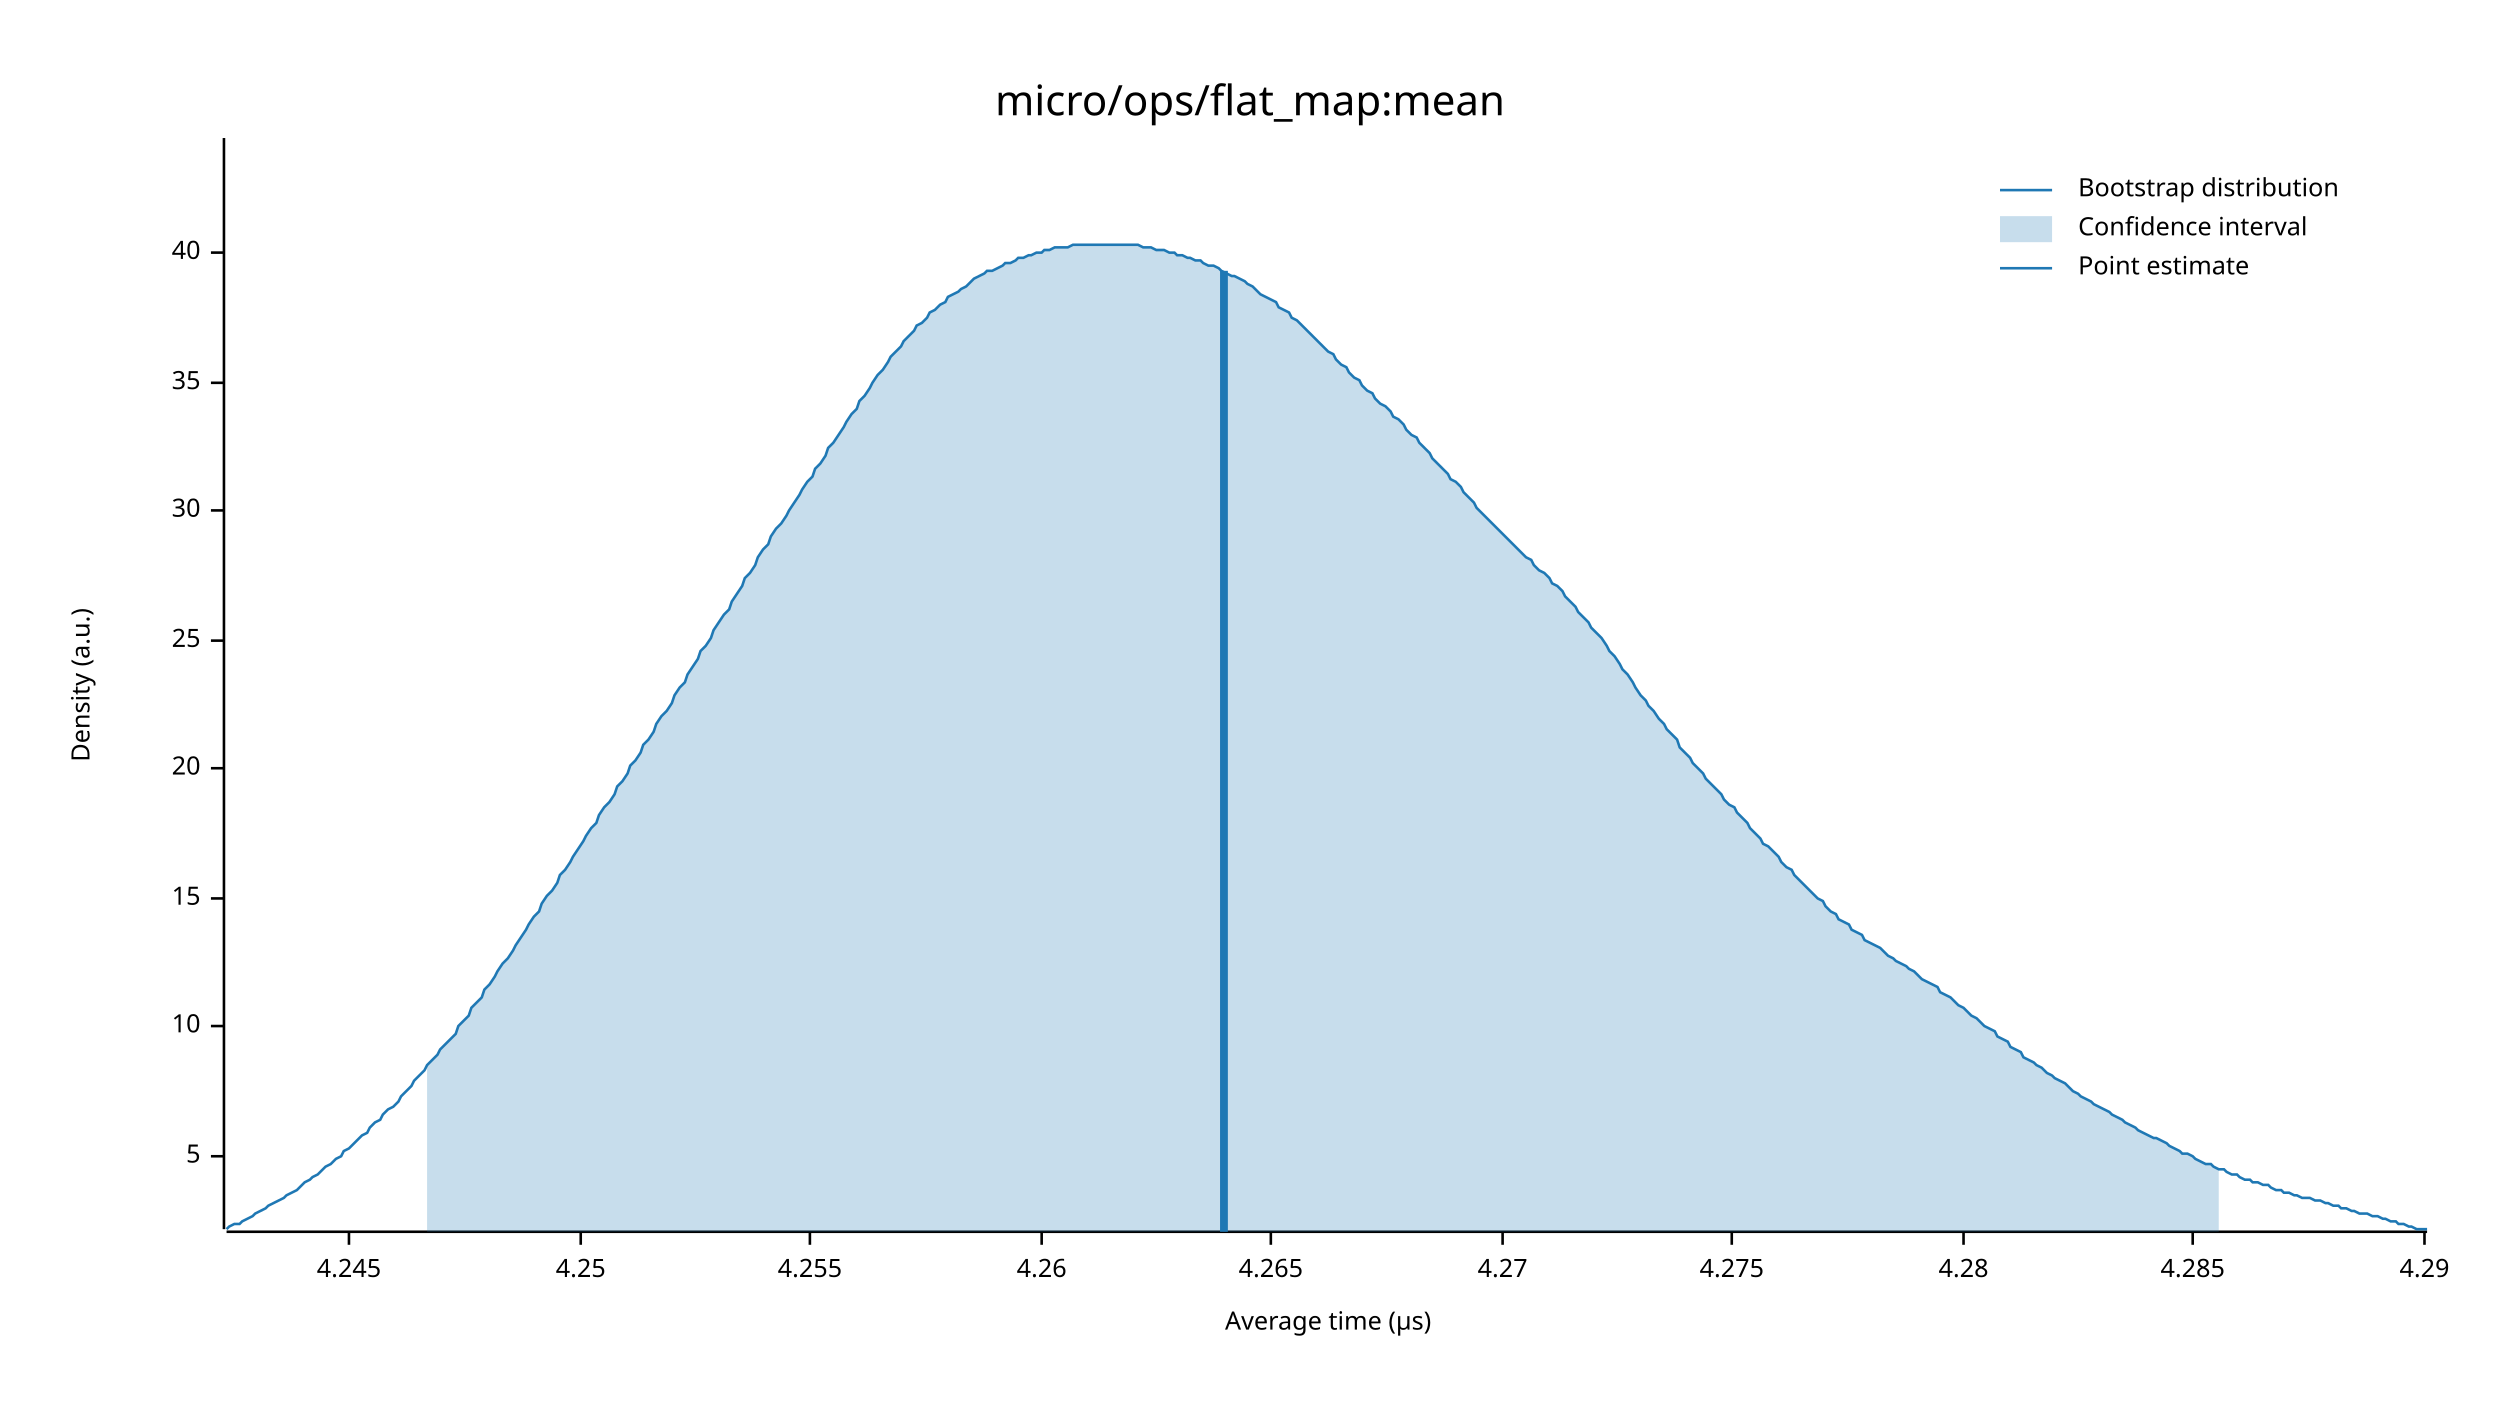
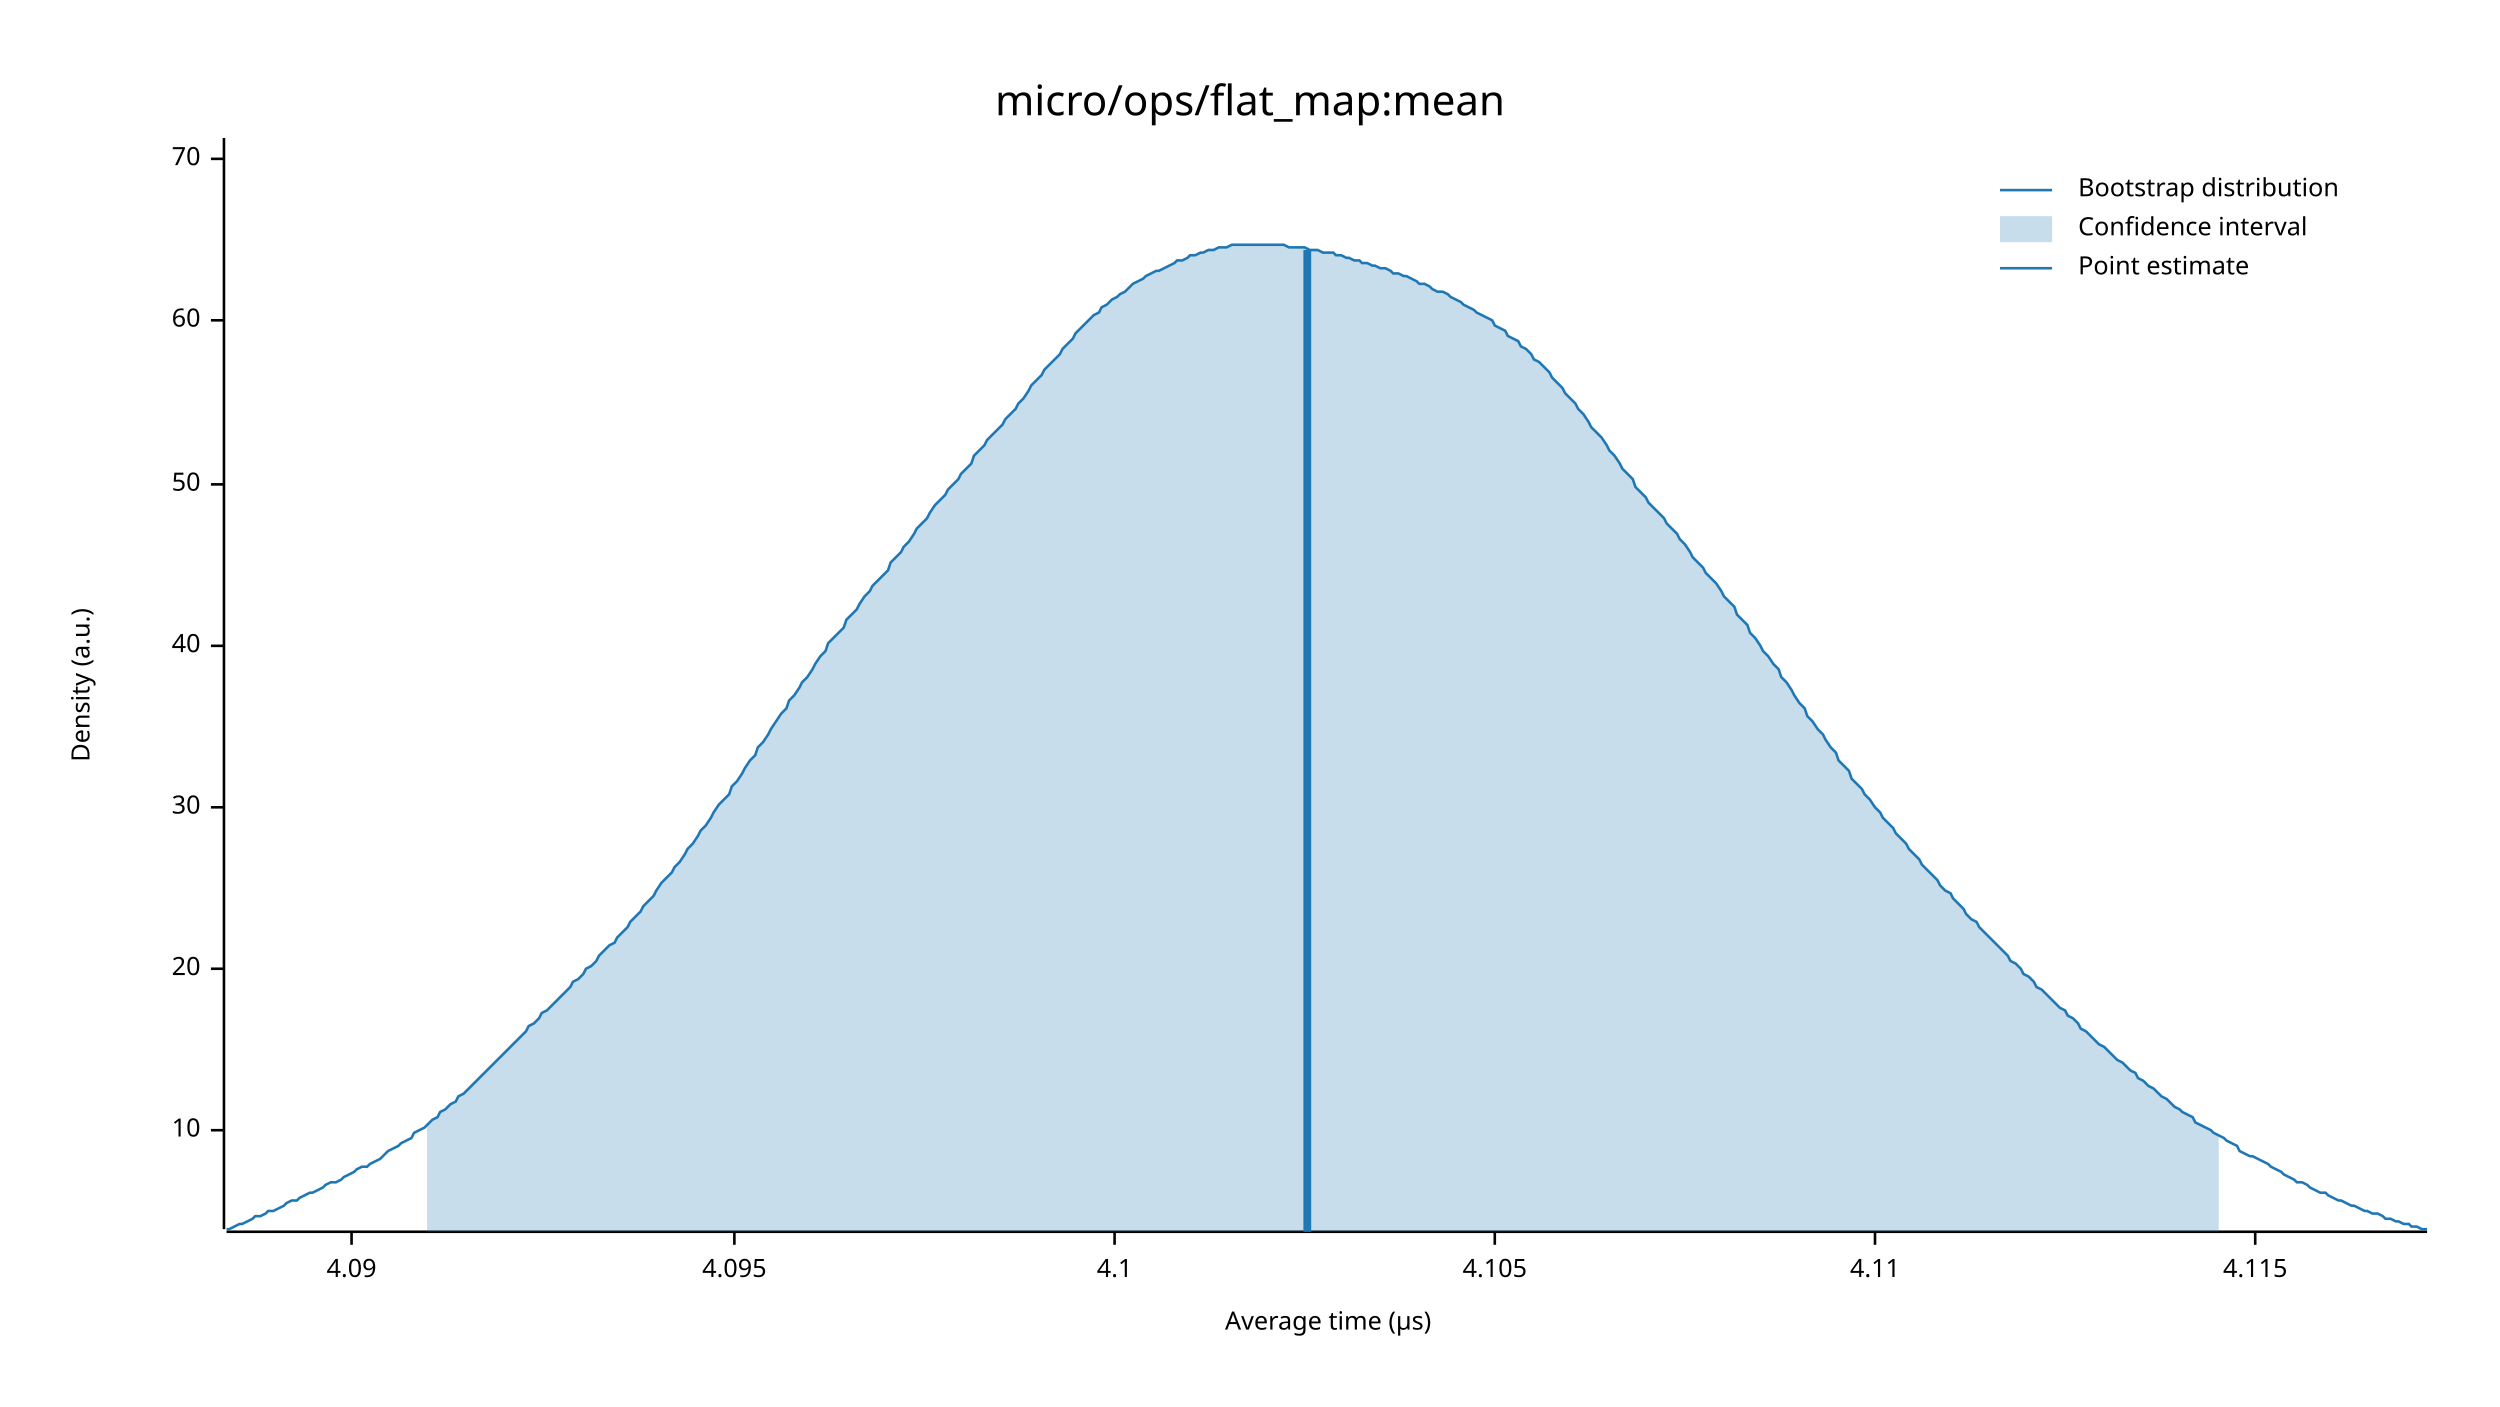
<svg xmlns="http://www.w3.org/2000/svg" width="960" height="540" viewBox="0 0 960 540">
  <text x="480" y="32" dy="0.76em" text-anchor="middle" font-family="sans-serif" font-size="16.129" opacity="1" fill="#000000">
micro/ops/flat_map:mean
</text>
  <text x="27" y="263" dy="0.76em" text-anchor="middle" font-family="sans-serif" font-size="9.677" opacity="1" fill="#000000" transform="rotate(270, 27, 263)">
Density (a.u.)
</text>
  <text x="510" y="513" dy="-0.5ex" text-anchor="middle" font-family="sans-serif" font-size="9.677" opacity="1" fill="#000000">
Average time (µs)
</text>
  <polyline fill="none" opacity="1" stroke="#000000" stroke-width="1" points="86,53 86,472 " />
-   <text x="77" y="444" dy="0.5ex" text-anchor="end" font-family="sans-serif" font-size="9.677" opacity="1" fill="#000000">
- 5
- </text>
-   <polyline fill="none" opacity="1" stroke="#000000" stroke-width="1" points="81,444 86,444 " />
-   <text x="77" y="394" dy="0.5ex" text-anchor="end" font-family="sans-serif" font-size="9.677" opacity="1" fill="#000000">
+   <text x="77" y="434" dy="0.5ex" text-anchor="end" font-family="sans-serif" font-size="9.677" opacity="1" fill="#000000">
10
</text>
-   <polyline fill="none" opacity="1" stroke="#000000" stroke-width="1" points="81,394 86,394 " />
-   <text x="77" y="345" dy="0.5ex" text-anchor="end" font-family="sans-serif" font-size="9.677" opacity="1" fill="#000000">
- 15
- </text>
-   <polyline fill="none" opacity="1" stroke="#000000" stroke-width="1" points="81,345 86,345 " />
-   <text x="77" y="295" dy="0.5ex" text-anchor="end" font-family="sans-serif" font-size="9.677" opacity="1" fill="#000000">
+   <polyline fill="none" opacity="1" stroke="#000000" stroke-width="1" points="81,434 86,434 " />
+   <text x="77" y="372" dy="0.5ex" text-anchor="end" font-family="sans-serif" font-size="9.677" opacity="1" fill="#000000">
20
</text>
-   <polyline fill="none" opacity="1" stroke="#000000" stroke-width="1" points="81,295 86,295 " />
-   <text x="77" y="246" dy="0.5ex" text-anchor="end" font-family="sans-serif" font-size="9.677" opacity="1" fill="#000000">
- 25
- </text>
-   <polyline fill="none" opacity="1" stroke="#000000" stroke-width="1" points="81,246 86,246 " />
-   <text x="77" y="196" dy="0.5ex" text-anchor="end" font-family="sans-serif" font-size="9.677" opacity="1" fill="#000000">
+   <polyline fill="none" opacity="1" stroke="#000000" stroke-width="1" points="81,372 86,372 " />
+   <text x="77" y="310" dy="0.5ex" text-anchor="end" font-family="sans-serif" font-size="9.677" opacity="1" fill="#000000">
30
</text>
-   <polyline fill="none" opacity="1" stroke="#000000" stroke-width="1" points="81,196 86,196 " />
-   <text x="77" y="147" dy="0.5ex" text-anchor="end" font-family="sans-serif" font-size="9.677" opacity="1" fill="#000000">
- 35
- </text>
-   <polyline fill="none" opacity="1" stroke="#000000" stroke-width="1" points="81,147 86,147 " />
-   <text x="77" y="97" dy="0.5ex" text-anchor="end" font-family="sans-serif" font-size="9.677" opacity="1" fill="#000000">
+   <polyline fill="none" opacity="1" stroke="#000000" stroke-width="1" points="81,310 86,310 " />
+   <text x="77" y="248" dy="0.5ex" text-anchor="end" font-family="sans-serif" font-size="9.677" opacity="1" fill="#000000">
40
</text>
-   <polyline fill="none" opacity="1" stroke="#000000" stroke-width="1" points="81,97 86,97 " />
+   <polyline fill="none" opacity="1" stroke="#000000" stroke-width="1" points="81,248 86,248 " />
+   <text x="77" y="186" dy="0.5ex" text-anchor="end" font-family="sans-serif" font-size="9.677" opacity="1" fill="#000000">
+ 50
+ </text>
+   <polyline fill="none" opacity="1" stroke="#000000" stroke-width="1" points="81,186 86,186 " />
+   <text x="77" y="123" dy="0.5ex" text-anchor="end" font-family="sans-serif" font-size="9.677" opacity="1" fill="#000000">
+ 60
+ </text>
+   <polyline fill="none" opacity="1" stroke="#000000" stroke-width="1" points="81,123 86,123 " />
+   <text x="77" y="61" dy="0.5ex" text-anchor="end" font-family="sans-serif" font-size="9.677" opacity="1" fill="#000000">
+ 70
+ </text>
+   <polyline fill="none" opacity="1" stroke="#000000" stroke-width="1" points="81,61 86,61 " />
  <polyline fill="none" opacity="1" stroke="#000000" stroke-width="1" points="87,473 932,473 " />
-   <text x="134" y="483" dy="0.76em" text-anchor="middle" font-family="sans-serif" font-size="9.677" opacity="1" fill="#000000">
- 4.245
+   <text x="135" y="483" dy="0.76em" text-anchor="middle" font-family="sans-serif" font-size="9.677" opacity="1" fill="#000000">
+ 4.09
</text>
-   <polyline fill="none" opacity="1" stroke="#000000" stroke-width="1" points="134,473 134,478 " />
-   <text x="223" y="483" dy="0.76em" text-anchor="middle" font-family="sans-serif" font-size="9.677" opacity="1" fill="#000000">
- 4.25
+   <polyline fill="none" opacity="1" stroke="#000000" stroke-width="1" points="135,473 135,478 " />
+   <text x="282" y="483" dy="0.76em" text-anchor="middle" font-family="sans-serif" font-size="9.677" opacity="1" fill="#000000">
+ 4.095
</text>
-   <polyline fill="none" opacity="1" stroke="#000000" stroke-width="1" points="223,473 223,478 " />
-   <text x="311" y="483" dy="0.76em" text-anchor="middle" font-family="sans-serif" font-size="9.677" opacity="1" fill="#000000">
- 4.255
+   <polyline fill="none" opacity="1" stroke="#000000" stroke-width="1" points="282,473 282,478 " />
+   <text x="428" y="483" dy="0.76em" text-anchor="middle" font-family="sans-serif" font-size="9.677" opacity="1" fill="#000000">
+ 4.1
</text>
-   <polyline fill="none" opacity="1" stroke="#000000" stroke-width="1" points="311,473 311,478 " />
-   <text x="400" y="483" dy="0.76em" text-anchor="middle" font-family="sans-serif" font-size="9.677" opacity="1" fill="#000000">
- 4.26
+   <polyline fill="none" opacity="1" stroke="#000000" stroke-width="1" points="428,473 428,478 " />
+   <text x="574" y="483" dy="0.76em" text-anchor="middle" font-family="sans-serif" font-size="9.677" opacity="1" fill="#000000">
+ 4.105
</text>
-   <polyline fill="none" opacity="1" stroke="#000000" stroke-width="1" points="400,473 400,478 " />
-   <text x="488" y="483" dy="0.76em" text-anchor="middle" font-family="sans-serif" font-size="9.677" opacity="1" fill="#000000">
- 4.265
+   <polyline fill="none" opacity="1" stroke="#000000" stroke-width="1" points="574,473 574,478 " />
+   <text x="720" y="483" dy="0.76em" text-anchor="middle" font-family="sans-serif" font-size="9.677" opacity="1" fill="#000000">
+ 4.11
</text>
-   <polyline fill="none" opacity="1" stroke="#000000" stroke-width="1" points="488,473 488,478 " />
-   <text x="577" y="483" dy="0.76em" text-anchor="middle" font-family="sans-serif" font-size="9.677" opacity="1" fill="#000000">
- 4.27
+   <polyline fill="none" opacity="1" stroke="#000000" stroke-width="1" points="720,473 720,478 " />
+   <text x="866" y="483" dy="0.76em" text-anchor="middle" font-family="sans-serif" font-size="9.677" opacity="1" fill="#000000">
+ 4.115
</text>
-   <polyline fill="none" opacity="1" stroke="#000000" stroke-width="1" points="577,473 577,478 " />
-   <text x="665" y="483" dy="0.76em" text-anchor="middle" font-family="sans-serif" font-size="9.677" opacity="1" fill="#000000">
- 4.275
- </text>
-   <polyline fill="none" opacity="1" stroke="#000000" stroke-width="1" points="665,473 665,478 " />
-   <text x="754" y="483" dy="0.76em" text-anchor="middle" font-family="sans-serif" font-size="9.677" opacity="1" fill="#000000">
- 4.28
- </text>
-   <polyline fill="none" opacity="1" stroke="#000000" stroke-width="1" points="754,473 754,478 " />
-   <text x="842" y="483" dy="0.76em" text-anchor="middle" font-family="sans-serif" font-size="9.677" opacity="1" fill="#000000">
- 4.285
- </text>
-   <polyline fill="none" opacity="1" stroke="#000000" stroke-width="1" points="842,473 842,478 " />
-   <text x="931" y="483" dy="0.76em" text-anchor="middle" font-family="sans-serif" font-size="9.677" opacity="1" fill="#000000">
- 4.29
- </text>
-   <polyline fill="none" opacity="1" stroke="#000000" stroke-width="1" points="931,473 931,478 " />
-   <polyline fill="none" opacity="1" stroke="#1F78B4" stroke-width="1" points="87,472 88,471 90,470 92,470 93,469 95,468 97,467 98,466 100,465 102,464 103,463 105,462 107,461 109,460 110,459 112,458 114,457 115,456 117,454 119,453 120,452 122,451 124,449 125,448 127,447 129,445 131,444 132,442 134,441 136,439 137,438 139,436 141,435 142,433 144,431 146,430 147,428 149,426 151,425 153,423 154,421 156,419 158,417 159,415 161,413 163,411 164,409 166,407 168,405 169,403 171,401 173,399 175,397 176,394 178,392 180,390 181,387 183,385 185,383 186,380 188,378 190,375 191,373 193,370 195,368 197,365 198,363 200,360 202,357 203,355 205,352 207,350 208,347 210,344 212,342 214,339 215,336 217,334 219,331 220,329 222,326 224,323 225,321 227,318 229,316 230,313 232,310 234,308 236,305 237,302 239,300 241,297 242,294 244,292 246,289 247,286 249,284 251,281 252,278 254,275 256,273 258,270 259,267 261,264 263,262 264,259 266,256 268,253 269,250 271,248 273,245 274,242 276,239 278,236 280,234 281,231 283,228 285,225 286,222 288,220 290,217 291,214 293,211 295,209 296,206 298,203 300,201 302,198 303,196 305,193 307,190 308,188 310,185 312,183 313,180 315,178 317,175 318,172 320,170 322,167 324,164 325,162 327,159 329,157 330,154 332,152 334,149 335,147 337,144 339,142 341,139 342,137 344,135 346,133 347,131 349,129 351,127 352,125 354,124 356,122 357,120 359,119 361,117 363,116 364,114 366,113 368,112 369,111 371,110 373,108 374,107 376,106 378,105 379,104 381,104 383,103 385,102 386,101 388,101 390,100 391,99 393,99 395,98 396,98 398,97 400,97 401,96 403,96 405,95 407,95 408,95 410,95 412,94 413,94 415,94 417,94 418,94 420,94 422,94 423,94 425,94 427,94 429,94 430,94 432,94 434,94 435,94 437,94 439,95 440,95 442,95 444,96 445,96 447,96 449,97 451,97 452,98 454,98 456,99 457,99 459,100 461,100 462,101 464,102 466,102 468,103 469,104 471,105 473,106 474,106 476,107 478,108 479,109 481,110 483,112 484,113 486,114 488,115 490,116 491,118 493,119 495,120 496,122 498,123 500,125 501,126 503,128 505,130 506,131 508,133 510,135 512,136 513,138 515,140 517,141 518,143 520,145 522,146 523,148 525,150 527,151 528,153 530,155 532,156 534,158 535,160 537,161 539,163 540,165 542,167 544,168 545,170 547,172 549,174 550,176 552,178 554,180 556,182 557,184 559,185 561,187 562,189 564,191 566,193 567,195 569,197 571,199 573,201 574,202 576,204 578,206 579,207 581,209 583,211 584,212 586,214 588,215 589,217 591,219 593,220 595,222 596,224 598,225 600,227 601,229 603,231 605,233 606,235 608,237 610,239 611,241 613,243 615,245 617,248 618,250 620,252 622,255 623,257 625,259 627,262 628,264 630,267 632,269 633,271 635,273 637,276 639,278 640,280 642,282 644,284 645,287 647,289 649,291 650,293 652,295 654,297 655,299 657,301 659,303 661,305 662,307 664,309 666,310 667,312 669,314 671,316 672,318 674,320 676,322 677,324 679,325 681,327 683,329 684,331 686,333 688,334 689,336 691,338 693,340 694,341 696,343 698,345 700,346 701,348 703,350 705,351 706,353 708,354 710,355 711,357 713,358 715,359 716,361 718,362 720,363 722,364 723,365 725,367 727,368 728,369 730,370 732,371 733,372 735,373 737,375 738,376 740,377 742,378 744,379 745,381 747,382 749,383 750,384 752,386 754,387 755,388 757,390 759,391 760,392 762,394 764,395 766,396 767,398 769,399 771,400 772,402 774,403 776,404 777,406 779,407 781,408 782,409 784,410 786,412 788,413 789,414 791,415 793,416 794,417 796,419 798,420 799,421 801,422 803,423 804,424 806,425 808,426 810,427 811,428 813,429 815,430 816,431 818,432 820,433 821,434 823,435 825,436 827,437 828,437 830,438 832,439 833,440 835,441 837,442 838,443 840,443 842,444 843,445 845,446 847,447 849,447 850,448 852,449 854,449 855,450 857,451 859,451 860,452 862,453 864,453 865,454 867,454 869,455 871,455 872,456 874,457 876,457 877,458 879,458 881,459 882,459 884,460 886,460 887,460 889,461 891,461 893,462 894,462 896,463 898,463 899,464 901,464 903,465 904,465 906,466 908,466 909,466 911,467 913,467 915,468 916,468 918,469 920,469 921,470 923,470 925,471 926,471 928,472 930,472 932,472 " />
-   <polygon opacity="0.25" fill="#1F78B4" points="164,409 166,407 168,405 169,403 171,401 173,399 175,397 176,394 178,392 180,390 181,387 183,385 185,383 186,380 188,378 190,375 191,373 193,370 195,368 197,365 198,363 200,360 202,357 203,355 205,352 207,350 208,347 210,344 212,342 214,339 215,336 217,334 219,331 220,329 222,326 224,323 225,321 227,318 229,316 230,313 232,310 234,308 236,305 237,302 239,300 241,297 242,294 244,292 246,289 247,286 249,284 251,281 252,278 254,275 256,273 258,270 259,267 261,264 263,262 264,259 266,256 268,253 269,250 271,248 273,245 274,242 276,239 278,236 280,234 281,231 283,228 285,225 286,222 288,220 290,217 291,214 293,211 295,209 296,206 298,203 300,201 302,198 303,196 305,193 307,190 308,188 310,185 312,183 313,180 315,178 317,175 318,172 320,170 322,167 324,164 325,162 327,159 329,157 330,154 332,152 334,149 335,147 337,144 339,142 341,139 342,137 344,135 346,133 347,131 349,129 351,127 352,125 354,124 356,122 357,120 359,119 361,117 363,116 364,114 366,113 368,112 369,111 371,110 373,108 374,107 376,106 378,105 379,104 381,104 383,103 385,102 386,101 388,101 390,100 391,99 393,99 395,98 396,98 398,97 400,97 401,96 403,96 405,95 407,95 408,95 410,95 412,94 413,94 415,94 417,94 418,94 420,94 422,94 423,94 425,94 427,94 429,94 430,94 432,94 434,94 435,94 437,94 439,95 440,95 442,95 444,96 445,96 447,96 449,97 451,97 452,98 454,98 456,99 457,99 459,100 461,100 462,101 464,102 466,102 468,103 469,104 471,105 473,106 474,106 476,107 478,108 479,109 481,110 483,112 484,113 486,114 488,115 490,116 491,118 493,119 495,120 496,122 498,123 500,125 501,126 503,128 505,130 506,131 508,133 510,135 512,136 513,138 515,140 517,141 518,143 520,145 522,146 523,148 525,150 527,151 528,153 530,155 532,156 534,158 535,160 537,161 539,163 540,165 542,167 544,168 545,170 547,172 549,174 550,176 552,178 554,180 556,182 557,184 559,185 561,187 562,189 564,191 566,193 567,195 569,197 571,199 573,201 574,202 576,204 578,206 579,207 581,209 583,211 584,212 586,214 588,215 589,217 591,219 593,220 595,222 596,224 598,225 600,227 601,229 603,231 605,233 606,235 608,237 610,239 611,241 613,243 615,245 617,248 618,250 620,252 622,255 623,257 625,259 627,262 628,264 630,267 632,269 633,271 635,273 637,276 639,278 640,280 642,282 644,284 645,287 647,289 649,291 650,293 652,295 654,297 655,299 657,301 659,303 661,305 662,307 664,309 666,310 667,312 669,314 671,316 672,318 674,320 676,322 677,324 679,325 681,327 683,329 684,331 686,333 688,334 689,336 691,338 693,340 694,341 696,343 698,345 700,346 701,348 703,350 705,351 706,353 708,354 710,355 711,357 713,358 715,359 716,361 718,362 720,363 722,364 723,365 725,367 727,368 728,369 730,370 732,371 733,372 735,373 737,375 738,376 740,377 742,378 744,379 745,381 747,382 749,383 750,384 752,386 754,387 755,388 757,390 759,391 760,392 762,394 764,395 766,396 767,398 769,399 771,400 772,402 774,403 776,404 777,406 779,407 781,408 782,409 784,410 786,412 788,413 789,414 791,415 793,416 794,417 796,419 798,420 799,421 801,422 803,423 804,424 806,425 808,426 810,427 811,428 813,429 815,430 816,431 818,432 820,433 821,434 823,435 825,436 827,437 828,437 830,438 832,439 833,440 835,441 837,442 838,443 840,443 842,444 843,445 845,446 847,447 849,447 850,448 852,449 852,473 164,473 " />
-   <polyline fill="none" opacity="1" stroke="#1F78B4" stroke-width="3" points="470,473 470,104 " />
+   <polyline fill="none" opacity="1" stroke="#000000" stroke-width="1" points="866,473 866,478 " />
+   <polyline fill="none" opacity="1" stroke="#1F78B4" stroke-width="1" points="87,472 88,472 90,471 92,470 93,470 95,469 97,468 98,467 100,467 102,466 103,465 105,465 107,464 109,463 110,462 112,461 114,461 115,460 117,459 119,458 120,458 122,457 124,456 125,455 127,454 129,454 131,453 132,452 134,451 136,450 137,449 139,448 141,448 142,447 144,446 146,445 147,444 149,442 151,441 153,440 154,439 156,438 158,437 159,435 161,434 163,433 164,432 166,430 168,429 169,427 171,426 173,424 175,423 176,421 178,420 180,418 181,417 183,415 185,413 186,412 188,410 190,408 191,407 193,405 195,403 197,401 198,400 200,398 202,396 203,394 205,393 207,391 208,389 210,388 212,386 214,384 215,383 217,381 219,379 220,377 222,376 224,374 225,372 227,371 229,369 230,367 232,365 234,363 236,362 237,360 239,358 241,356 242,354 244,352 246,350 247,348 249,346 251,344 252,342 254,339 256,337 258,335 259,333 261,331 263,328 264,326 266,324 268,321 269,319 271,317 273,314 274,312 276,309 278,307 280,305 281,302 283,300 285,297 286,295 288,292 290,290 291,287 293,285 295,282 296,280 298,277 300,274 302,272 303,269 305,267 307,264 308,262 310,260 312,257 313,255 315,252 317,250 318,247 320,245 322,243 324,241 325,238 327,236 329,234 330,232 332,229 334,227 335,225 337,223 339,221 341,219 342,216 344,214 346,212 347,210 349,208 351,205 352,203 354,201 356,199 357,197 359,194 361,192 363,190 364,188 366,186 368,184 369,182 371,180 373,178 374,175 376,173 378,171 379,169 381,167 383,165 385,163 386,161 388,159 390,157 391,155 393,153 395,150 396,148 398,146 400,144 401,142 403,140 405,138 407,136 408,134 410,132 412,130 413,128 415,126 417,124 418,123 420,121 422,120 423,118 425,117 427,115 429,114 430,113 432,112 434,110 435,109 437,108 439,107 440,106 442,105 444,104 445,104 447,103 449,102 451,101 452,100 454,100 456,99 457,98 459,98 461,97 462,97 464,96 466,96 468,95 469,95 471,95 473,94 474,94 476,94 478,94 479,94 481,94 483,94 484,94 486,94 488,94 490,94 491,94 493,94 495,95 496,95 498,95 500,95 501,95 503,96 505,96 506,96 508,97 510,97 512,97 513,98 515,98 517,99 518,99 520,100 522,100 523,101 525,101 527,102 528,102 530,103 532,103 534,104 535,105 537,105 539,106 540,106 542,107 544,108 545,109 547,109 549,110 550,111 552,112 554,112 556,113 557,114 559,115 561,116 562,117 564,118 566,119 567,120 569,121 571,122 573,123 574,125 576,126 578,127 579,129 581,130 583,131 584,133 586,134 588,136 589,138 591,139 593,141 595,143 596,145 598,147 600,149 601,151 603,153 605,155 606,157 608,159 610,162 611,164 613,166 615,168 617,171 618,173 620,175 622,178 623,180 625,182 627,184 628,187 630,189 632,191 633,193 635,195 637,197 639,199 640,201 642,203 644,205 645,207 647,209 649,212 650,214 652,216 654,218 655,220 657,222 659,224 661,227 662,229 664,231 666,233 667,236 669,238 671,240 672,243 674,245 676,248 677,250 679,252 681,255 683,257 684,260 686,262 688,265 689,267 691,270 693,272 694,275 696,277 698,280 700,282 701,284 703,287 705,289 706,292 708,294 710,296 711,299 713,301 715,303 716,305 718,307 720,310 722,312 723,314 725,316 727,318 728,320 730,322 732,324 733,326 735,328 737,330 738,332 740,334 742,336 744,338 745,340 747,342 749,343 750,345 752,347 754,349 755,351 757,353 759,354 760,356 762,358 764,360 766,362 767,363 769,365 771,367 772,369 774,370 776,372 777,374 779,375 781,377 782,379 784,380 786,382 788,384 789,385 791,387 793,388 794,390 796,391 798,393 799,395 801,396 803,398 804,399 806,401 808,402 810,404 811,405 813,407 815,408 816,409 818,411 820,412 821,414 823,415 825,417 827,418 828,419 830,421 832,422 833,423 835,425 837,426 838,427 840,428 842,429 843,431 845,432 847,433 849,434 850,435 852,436 854,437 855,438 857,439 859,440 860,442 862,443 864,444 865,444 867,445 869,446 871,447 872,448 874,449 876,450 877,451 879,452 881,453 882,454 884,454 886,455 887,456 889,457 891,458 893,458 894,459 896,460 898,461 899,461 901,462 903,463 904,463 906,464 908,465 909,465 911,466 913,466 915,467 916,468 918,468 920,469 921,469 923,470 925,470 926,471 928,471 930,472 932,472 " />
+   <polygon opacity="0.25" fill="#1F78B4" points="164,432 166,430 168,429 169,427 171,426 173,424 175,423 176,421 178,420 180,418 181,417 183,415 185,413 186,412 188,410 190,408 191,407 193,405 195,403 197,401 198,400 200,398 202,396 203,394 205,393 207,391 208,389 210,388 212,386 214,384 215,383 217,381 219,379 220,377 222,376 224,374 225,372 227,371 229,369 230,367 232,365 234,363 236,362 237,360 239,358 241,356 242,354 244,352 246,350 247,348 249,346 251,344 252,342 254,339 256,337 258,335 259,333 261,331 263,328 264,326 266,324 268,321 269,319 271,317 273,314 274,312 276,309 278,307 280,305 281,302 283,300 285,297 286,295 288,292 290,290 291,287 293,285 295,282 296,280 298,277 300,274 302,272 303,269 305,267 307,264 308,262 310,260 312,257 313,255 315,252 317,250 318,247 320,245 322,243 324,241 325,238 327,236 329,234 330,232 332,229 334,227 335,225 337,223 339,221 341,219 342,216 344,214 346,212 347,210 349,208 351,205 352,203 354,201 356,199 357,197 359,194 361,192 363,190 364,188 366,186 368,184 369,182 371,180 373,178 374,175 376,173 378,171 379,169 381,167 383,165 385,163 386,161 388,159 390,157 391,155 393,153 395,150 396,148 398,146 400,144 401,142 403,140 405,138 407,136 408,134 410,132 412,130 413,128 415,126 417,124 418,123 420,121 422,120 423,118 425,117 427,115 429,114 430,113 432,112 434,110 435,109 437,108 439,107 440,106 442,105 444,104 445,104 447,103 449,102 451,101 452,100 454,100 456,99 457,98 459,98 461,97 462,97 464,96 466,96 468,95 469,95 471,95 473,94 474,94 476,94 478,94 479,94 481,94 483,94 484,94 486,94 488,94 490,94 491,94 493,94 495,95 496,95 498,95 500,95 501,95 503,96 505,96 506,96 508,97 510,97 512,97 513,98 515,98 517,99 518,99 520,100 522,100 523,101 525,101 527,102 528,102 530,103 532,103 534,104 535,105 537,105 539,106 540,106 542,107 544,108 545,109 547,109 549,110 550,111 552,112 554,112 556,113 557,114 559,115 561,116 562,117 564,118 566,119 567,120 569,121 571,122 573,123 574,125 576,126 578,127 579,129 581,130 583,131 584,133 586,134 588,136 589,138 591,139 593,141 595,143 596,145 598,147 600,149 601,151 603,153 605,155 606,157 608,159 610,162 611,164 613,166 615,168 617,171 618,173 620,175 622,178 623,180 625,182 627,184 628,187 630,189 632,191 633,193 635,195 637,197 639,199 640,201 642,203 644,205 645,207 647,209 649,212 650,214 652,216 654,218 655,220 657,222 659,224 661,227 662,229 664,231 666,233 667,236 669,238 671,240 672,243 674,245 676,248 677,250 679,252 681,255 683,257 684,260 686,262 688,265 689,267 691,270 693,272 694,275 696,277 698,280 700,282 701,284 703,287 705,289 706,292 708,294 710,296 711,299 713,301 715,303 716,305 718,307 720,310 722,312 723,314 725,316 727,318 728,320 730,322 732,324 733,326 735,328 737,330 738,332 740,334 742,336 744,338 745,340 747,342 749,343 750,345 752,347 754,349 755,351 757,353 759,354 760,356 762,358 764,360 766,362 767,363 769,365 771,367 772,369 774,370 776,372 777,374 779,375 781,377 782,379 784,380 786,382 788,384 789,385 791,387 793,388 794,390 796,391 798,393 799,395 801,396 803,398 804,399 806,401 808,402 810,404 811,405 813,407 815,408 816,409 818,411 820,412 821,414 823,415 825,417 827,418 828,419 830,421 832,422 833,423 835,425 837,426 838,427 840,428 842,429 843,431 845,432 847,433 849,434 850,435 852,436 852,473 164,473 " />
+   <polyline fill="none" opacity="1" stroke="#1F78B4" stroke-width="3" points="502,473 502,96 " />
  <text x="798" y="68" dy="0.76em" text-anchor="start" font-family="sans-serif" font-size="9.677" opacity="1" fill="#000000">
Bootstrap distribution
</text>
  <text x="798" y="83" dy="0.76em" text-anchor="start" font-family="sans-serif" font-size="9.677" opacity="1" fill="#000000">
Confidence interval
</text>
  <text x="798" y="98" dy="0.76em" text-anchor="start" font-family="sans-serif" font-size="9.677" opacity="1" fill="#000000">
Point estimate
</text>
  <polyline fill="none" opacity="1" stroke="#1F78B4" stroke-width="1" points="768,73 788,73 " />
  <rect x="768" y="83" width="20" height="10" opacity="0.25" fill="#1F78B4" stroke="none" />
  <polyline fill="none" opacity="1" stroke="#1F78B4" stroke-width="1" points="768,103 788,103 " />
</svg>
